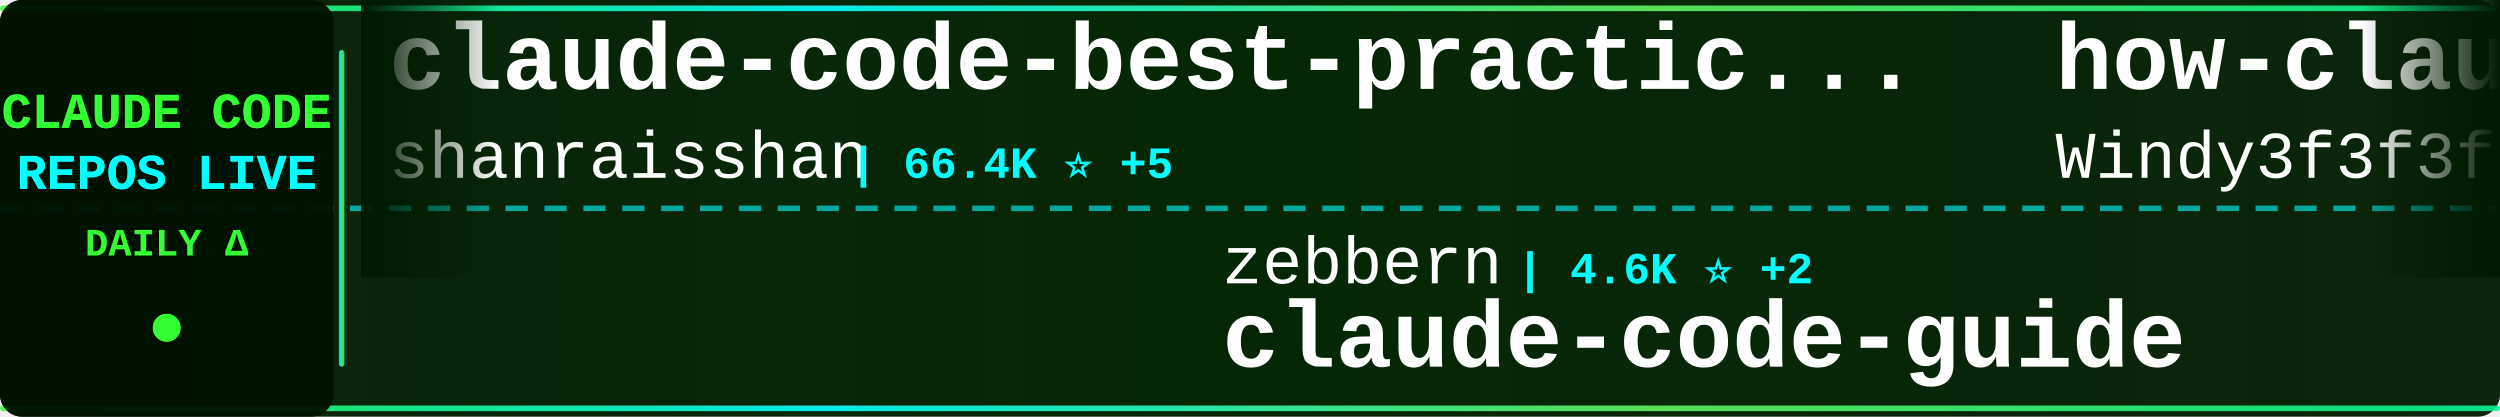
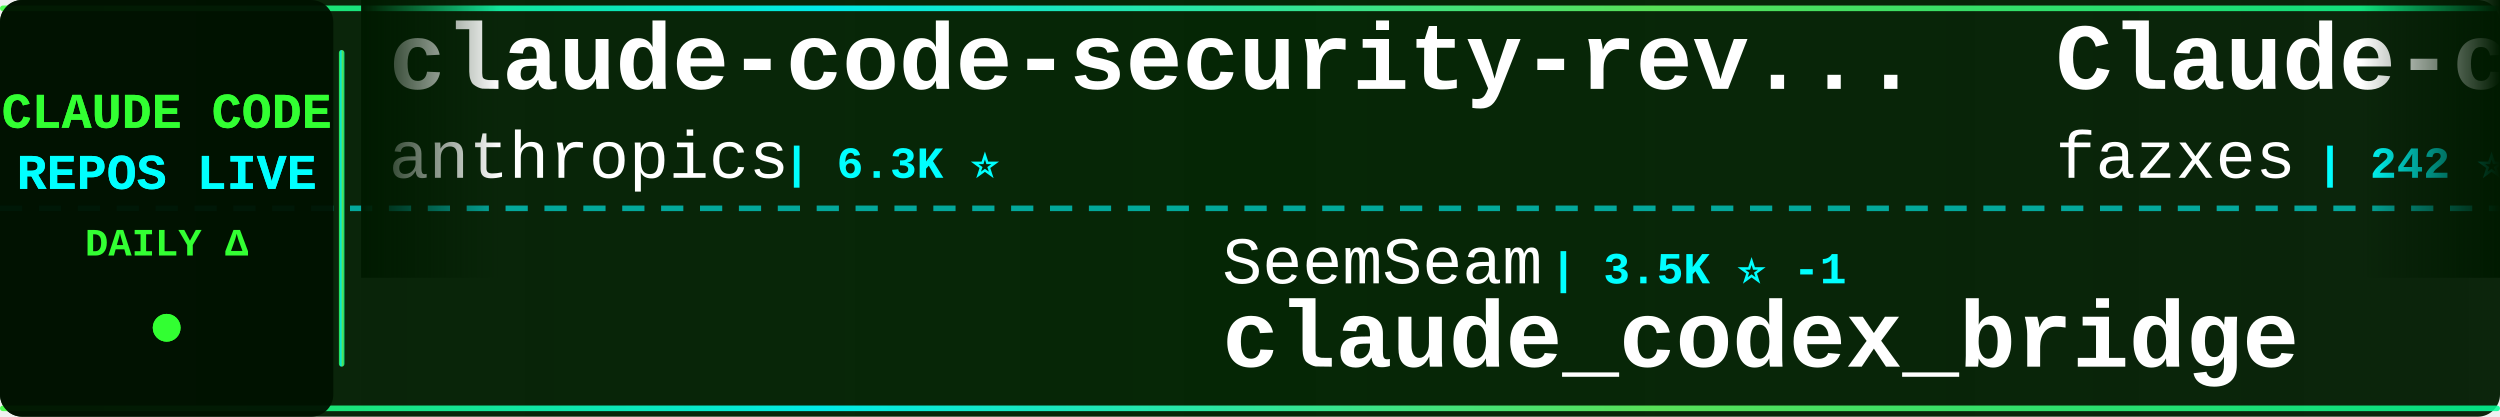
<svg xmlns="http://www.w3.org/2000/svg" width="900" height="150">
  <defs>
    <linearGradient id="tickerBg" x1="0%" y1="0%" x2="100%" y2="0%">
      <stop offset="0%" style="stop-color:#001a00;stop-opacity:0.95" />
      <stop offset="50%" style="stop-color:#002200;stop-opacity:0.98" />
      <stop offset="100%" style="stop-color:#001a00;stop-opacity:0.95" />
    </linearGradient>
    <linearGradient id="borderGrad" x1="0%" y1="0%" x2="100%" y2="0%">
      <stop offset="0%" style="stop-color:#33ff33;stop-opacity:0.85">
        <animate attributeName="stop-opacity" values="0.85;1;0.85" dur="2s" repeatCount="indefinite" />
      </stop>
      <stop offset="33%" style="stop-color:#00ffff;stop-opacity:0.9">
        <animate attributeName="stop-opacity" values="0.9;1;0.9" dur="2.2s" repeatCount="indefinite" />
      </stop>
      <stop offset="66%" style="stop-color:#66ff66;stop-opacity:0.85">
        <animate attributeName="stop-opacity" values="0.85;1;0.85" dur="1.8s" repeatCount="indefinite" />
      </stop>
      <stop offset="100%" style="stop-color:#00ff99;stop-opacity:0.85">
        <animate attributeName="stop-opacity" values="0.85;1;0.85" dur="2s" repeatCount="indefinite" />
      </stop>
    </linearGradient>
    <filter id="textGlow">
      <feGaussianBlur stdDeviation="0.1" result="coloredBlur" />
      <feMerge>
        <feMergeNode in="coloredBlur" />
        <feMergeNode in="SourceGraphic" />
      </feMerge>
    </filter>
    <filter id="metricGlow">
      <feGaussianBlur stdDeviation="0.2" result="coloredBlur" />
      <feMerge>
        <feMergeNode in="coloredBlur" />
        <feMergeNode in="SourceGraphic" />
      </feMerge>
    </filter>
    <linearGradient id="leftFade" x1="0%" y1="0%" x2="100%" y2="0%">
      <stop offset="0%" style="stop-color:#001a00;stop-opacity:1" />
      <stop offset="100%" style="stop-color:#001a00;stop-opacity:0" />
    </linearGradient>
    <linearGradient id="rightFade" x1="0%" y1="0%" x2="100%" y2="0%">
      <stop offset="0%" style="stop-color:#001a00;stop-opacity:0" />
      <stop offset="100%" style="stop-color:#001a00;stop-opacity:1" />
    </linearGradient>
  </defs>
  <rect width="900" height="150" fill="url(#tickerBg)" rx="8" />
  <rect x="0" y="2" width="900" height="2" fill="url(#borderGrad)" rx="1" />
  <rect x="0" y="146" width="900" height="2" fill="url(#borderGrad)" rx="1" />
  <line x1="0" y1="75" x2="900" y2="75" stroke="#00ffff" stroke-width="2" stroke-dasharray="8 6" opacity="0.6" />
  <rect x="0" y="0" width="120" height="150" fill="#001100" opacity="0.95" rx="8" />
  <text x="60" y="46" font-family="'Courier New', monospace" font-size="18" font-weight="bold" fill="#33ff33" text-anchor="middle" filter="url(#textGlow)">
    CLAUDE CODE
  </text>
  <text x="60" y="68" font-family="'Courier New', monospace" font-size="18" font-weight="bold" fill="#00ffff" text-anchor="middle" filter="url(#textGlow)">
    REPOS LIVE
  </text>
  <text x="60" y="92" font-family="'Courier New', monospace" font-size="14" font-weight="bold" fill="#33ff33" text-anchor="middle">
    DAILY Δ
  </text>
  <circle cx="60" cy="118" r="5" fill="#33ff33" filter="url(#metricGlow)">
    <animate attributeName="r" values="4;6;4" dur="1.5s" repeatCount="indefinite" />
    <animate attributeName="opacity" values="0.6;1;0.6" dur="1.5s" repeatCount="indefinite" />
  </circle>
  <rect x="122" y="18" width="2" height="114" fill="url(#borderGrad)" rx="1" />
  <clipPath id="tickerClip">
    <rect x="130" y="0" width="770" height="150" />
  </clipPath>
  <g clip-path="url(#tickerClip)">
    <g id="tickerItems">
      <animateTransform attributeName="transform" attributeType="XML" type="translate" from="0 0" to="-3000 0" dur="54s" repeatCount="indefinite" />
      <g transform="translate(0, 0)">
-         <text x="140" y="32" font-family="'Courier New', monospace" font-size="34" font-weight="bold" fill="#ffffff">claude-code-best-practic...</text>
-         <text x="140" y="64" font-family="'Courier New', monospace" font-size="24" font-weight="normal" fill="#ffffff" opacity="1.0">shanraisshan</text>
-         <text x="306" y="64" font-family="'Courier New', monospace" font-size="16" font-weight="bold" fill="#00ffff"> | 66.4K ⭐ +5</text>
+         <text x="140" y="32" font-family="'Courier New', monospace" font-size="34" font-weight="bold" fill="#ffffff">claude-code-security-rev...</text>
+         <text x="140" y="64" font-family="'Courier New', monospace" font-size="24" font-weight="normal" fill="#ffffff" opacity="1.0">anthropics</text>
+         <text x="282" y="64" font-family="'Courier New', monospace" font-size="16" font-weight="bold" fill="#00ffff"> | 6.3K ⭐</text>
      </g>
      <g transform="translate(300, 0)">
-         <text x="140" y="102" font-family="'Courier New', monospace" font-size="24" font-weight="normal" fill="#ffffff" opacity="1.0">zebbern</text>
-         <text x="246" y="102" font-family="'Courier New', monospace" font-size="16" font-weight="bold" fill="#00ffff"> | 4.6K ⭐ +2</text>
-         <text x="140" y="132" font-family="'Courier New', monospace" font-size="34" font-weight="bold" fill="#ffffff">claude-code-guide</text>
+         <text x="140" y="102" font-family="'Courier New', monospace" font-size="24" font-weight="normal" fill="#ffffff" opacity="1.0">SeemSeam</text>
+         <text x="258" y="102" font-family="'Courier New', monospace" font-size="16" font-weight="bold" fill="#00ffff"> | 3.5K ⭐ -1</text>
+         <text x="140" y="132" font-family="'Courier New', monospace" font-size="34" font-weight="bold" fill="#ffffff">claude_codex_bridge</text>
      </g>
      <g transform="translate(600, 0)">
-         <text x="140" y="32" font-family="'Courier New', monospace" font-size="34" font-weight="bold" fill="#ffffff">how-claude-code-works</text>
-         <text x="140" y="64" font-family="'Courier New', monospace" font-size="24" font-weight="normal" fill="#ffffff" opacity="1.0">Windy3f3f3f3f</text>
-         <text x="318" y="64" font-family="'Courier New', monospace" font-size="16" font-weight="bold" fill="#00ffff"> | 3.7K ⭐</text>
+         <text x="140" y="32" font-family="'Courier New', monospace" font-size="34" font-weight="bold" fill="#ffffff">Claude-code</text>
+         <text x="140" y="64" font-family="'Courier New', monospace" font-size="24" font-weight="normal" fill="#ffffff" opacity="1.0">fazxes</text>
+         <text x="234" y="64" font-family="'Courier New', monospace" font-size="16" font-weight="bold" fill="#00ffff"> | 242 ⭐</text>
      </g>
      <g transform="translate(900, 0)">
-         <text x="140" y="102" font-family="'Courier New', monospace" font-size="24" font-weight="normal" fill="#ffffff" opacity="1.0">liuup</text>
-         <text x="222" y="102" font-family="'Courier New', monospace" font-size="16" font-weight="bold" fill="#00ffff"> | 4.0K ⭐ +1</text>
-         <text x="140" y="132" font-family="'Courier New', monospace" font-size="34" font-weight="bold" fill="#ffffff">claude-code-analysis</text>
+         <text x="140" y="102" font-family="'Courier New', monospace" font-size="24" font-weight="normal" fill="#ffffff" opacity="1.0">jqueryscript</text>
+         <text x="306" y="102" font-family="'Courier New', monospace" font-size="16" font-weight="bold" fill="#00ffff"> | 517 ⭐</text>
+         <text x="140" y="132" font-family="'Courier New', monospace" font-size="34" font-weight="bold" fill="#ffffff">awesome-claude-code</text>
      </g>
      <g transform="translate(1200, 0)">
-         <text x="140" y="32" font-family="'Courier New', monospace" font-size="34" font-weight="bold" fill="#ffffff">ECC</text>
-         <text x="140" y="64" font-family="'Courier New', monospace" font-size="24" font-weight="normal" fill="#ffffff" opacity="1.0">affaan-m</text>
-         <text x="258" y="64" font-family="'Courier New', monospace" font-size="16" font-weight="bold" fill="#00ffff"> | 268.0K ⭐ +58</text>
+         <text x="140" y="32" font-family="'Courier New', monospace" font-size="34" font-weight="bold" fill="#ffffff">claude-code-local</text>
+         <text x="140" y="64" font-family="'Courier New', monospace" font-size="24" font-weight="normal" fill="#ffffff" opacity="1.0">nicedreamzapp</text>
+         <text x="318" y="64" font-family="'Courier New', monospace" font-size="16" font-weight="bold" fill="#00ffff"> | 3.3K ⭐ +1</text>
      </g>
      <g transform="translate(1500, 0)">
-         <text x="140" y="102" font-family="'Courier New', monospace" font-size="24" font-weight="normal" fill="#ffffff" opacity="1.0">FlorianBruniaux</text>
-         <text x="342" y="102" font-family="'Courier New', monospace" font-size="16" font-weight="bold" fill="#00ffff"> | 6.0K ⭐ +2</text>
-         <text x="140" y="132" font-family="'Courier New', monospace" font-size="34" font-weight="bold" fill="#ffffff">claude-code-ultimate-gui...</text>
+         <text x="140" y="102" font-family="'Courier New', monospace" font-size="24" font-weight="normal" fill="#ffffff" opacity="1.0">Chachamaru127</text>
+         <text x="318" y="102" font-family="'Courier New', monospace" font-size="16" font-weight="bold" fill="#00ffff"> | 3.1K ⭐ +1</text>
+         <text x="140" y="132" font-family="'Courier New', monospace" font-size="34" font-weight="bold" fill="#ffffff">claude-code-harness</text>
      </g>
      <g transform="translate(1800, 0)">
-         <text x="140" y="32" font-family="'Courier New', monospace" font-size="34" font-weight="bold" fill="#ffffff">oh-my-claudecode</text>
-         <text x="140" y="64" font-family="'Courier New', monospace" font-size="24" font-weight="normal" fill="#ffffff" opacity="1.0">Yeachan-Heo</text>
-         <text x="294" y="64" font-family="'Courier New', monospace" font-size="16" font-weight="bold" fill="#00ffff"> | 39.4K ⭐ +5</text>
+         <text x="140" y="32" font-family="'Courier New', monospace" font-size="34" font-weight="bold" fill="#ffffff">claude-code-guide</text>
+         <text x="140" y="64" font-family="'Courier New', monospace" font-size="24" font-weight="normal" fill="#ffffff" opacity="1.0">zebbern</text>
+         <text x="246" y="64" font-family="'Courier New', monospace" font-size="16" font-weight="bold" fill="#00ffff"> | 4.6K ⭐</text>
      </g>
      <g transform="translate(2100, 0)">
-         <text x="140" y="102" font-family="'Courier New', monospace" font-size="24" font-weight="normal" fill="#ffffff" opacity="1.0">ponponon</text>
-         <text x="258" y="102" font-family="'Courier New', monospace" font-size="16" font-weight="bold" fill="#00ffff"> | 2.3K ⭐</text>
-         <text x="140" y="132" font-family="'Courier New', monospace" font-size="34" font-weight="bold" fill="#ffffff">claude_code_src</text>
+         <text x="140" y="102" font-family="'Courier New', monospace" font-size="24" font-weight="normal" fill="#ffffff" opacity="1.0">guanshan</text>
+         <text x="258" y="102" font-family="'Courier New', monospace" font-size="16" font-weight="bold" fill="#00ffff"> | 60 ⭐</text>
+         <text x="140" y="132" font-family="'Courier New', monospace" font-size="34" font-weight="bold" fill="#ffffff">ClaudeCode</text>
      </g>
      <g transform="translate(2400, 0)">
-         <text x="140" y="32" font-family="'Courier New', monospace" font-size="34" font-weight="bold" fill="#ffffff">claude-code-showcase</text>
-         <text x="140" y="64" font-family="'Courier New', monospace" font-size="24" font-weight="normal" fill="#ffffff" opacity="1.0">ChrisWiles</text>
-         <text x="282" y="64" font-family="'Courier New', monospace" font-size="16" font-weight="bold" fill="#00ffff"> | 6.1K ⭐ -1</text>
+         <text x="140" y="32" font-family="'Courier New', monospace" font-size="34" font-weight="bold" fill="#ffffff">awesome-claude-code-tool...</text>
+         <text x="140" y="64" font-family="'Courier New', monospace" font-size="24" font-weight="normal" fill="#ffffff" opacity="1.0">rohitg00</text>
+         <text x="258" y="64" font-family="'Courier New', monospace" font-size="16" font-weight="bold" fill="#00ffff"> | 2.6K ⭐</text>
      </g>
      <g transform="translate(2700, 0)">
-         <text x="140" y="102" font-family="'Courier New', monospace" font-size="24" font-weight="normal" fill="#ffffff" opacity="1.0">repowise-dev</text>
-         <text x="306" y="102" font-family="'Courier New', monospace" font-size="16" font-weight="bold" fill="#00ffff"> | 1.2K ⭐ +1</text>
-         <text x="140" y="132" font-family="'Courier New', monospace" font-size="34" font-weight="bold" fill="#ffffff">claude-code-prompts</text>
+         <text x="140" y="102" font-family="'Courier New', monospace" font-size="24" font-weight="normal" fill="#ffffff" opacity="1.0">davila7</text>
+         <text x="246" y="102" font-family="'Courier New', monospace" font-size="16" font-weight="bold" fill="#00ffff"> | 32.0K ⭐ +22</text>
+         <text x="140" y="132" font-family="'Courier New', monospace" font-size="34" font-weight="bold" fill="#ffffff">claude-code-templates</text>
      </g>
      <g transform="translate(3000, 0)">
-         <text x="140" y="32" font-family="'Courier New', monospace" font-size="34" font-weight="bold" fill="#ffffff">claude-code-best-practic...</text>
-         <text x="140" y="64" font-family="'Courier New', monospace" font-size="24" font-weight="normal" fill="#ffffff" opacity="1.0">shanraisshan</text>
-         <text x="306" y="64" font-family="'Courier New', monospace" font-size="16" font-weight="bold" fill="#00ffff"> | 66.4K ⭐ +5</text>
+         <text x="140" y="32" font-family="'Courier New', monospace" font-size="34" font-weight="bold" fill="#ffffff">claude-code-security-rev...</text>
+         <text x="140" y="64" font-family="'Courier New', monospace" font-size="24" font-weight="normal" fill="#ffffff" opacity="1.0">anthropics</text>
+         <text x="282" y="64" font-family="'Courier New', monospace" font-size="16" font-weight="bold" fill="#00ffff"> | 6.3K ⭐</text>
      </g>
      <g transform="translate(3300, 0)">
-         <text x="140" y="102" font-family="'Courier New', monospace" font-size="24" font-weight="normal" fill="#ffffff" opacity="1.0">zebbern</text>
-         <text x="246" y="102" font-family="'Courier New', monospace" font-size="16" font-weight="bold" fill="#00ffff"> | 4.6K ⭐ +2</text>
-         <text x="140" y="132" font-family="'Courier New', monospace" font-size="34" font-weight="bold" fill="#ffffff">claude-code-guide</text>
+         <text x="140" y="102" font-family="'Courier New', monospace" font-size="24" font-weight="normal" fill="#ffffff" opacity="1.0">SeemSeam</text>
+         <text x="258" y="102" font-family="'Courier New', monospace" font-size="16" font-weight="bold" fill="#00ffff"> | 3.5K ⭐ -1</text>
+         <text x="140" y="132" font-family="'Courier New', monospace" font-size="34" font-weight="bold" fill="#ffffff">claude_codex_bridge</text>
      </g>
      <g transform="translate(3600, 0)">
-         <text x="140" y="32" font-family="'Courier New', monospace" font-size="34" font-weight="bold" fill="#ffffff">how-claude-code-works</text>
-         <text x="140" y="64" font-family="'Courier New', monospace" font-size="24" font-weight="normal" fill="#ffffff" opacity="1.0">Windy3f3f3f3f</text>
-         <text x="318" y="64" font-family="'Courier New', monospace" font-size="16" font-weight="bold" fill="#00ffff"> | 3.7K ⭐</text>
+         <text x="140" y="32" font-family="'Courier New', monospace" font-size="34" font-weight="bold" fill="#ffffff">Claude-code</text>
+         <text x="140" y="64" font-family="'Courier New', monospace" font-size="24" font-weight="normal" fill="#ffffff" opacity="1.0">fazxes</text>
+         <text x="234" y="64" font-family="'Courier New', monospace" font-size="16" font-weight="bold" fill="#00ffff"> | 242 ⭐</text>
      </g>
      <g transform="translate(3900, 0)">
-         <text x="140" y="102" font-family="'Courier New', monospace" font-size="24" font-weight="normal" fill="#ffffff" opacity="1.0">liuup</text>
-         <text x="222" y="102" font-family="'Courier New', monospace" font-size="16" font-weight="bold" fill="#00ffff"> | 4.0K ⭐ +1</text>
-         <text x="140" y="132" font-family="'Courier New', monospace" font-size="34" font-weight="bold" fill="#ffffff">claude-code-analysis</text>
+         <text x="140" y="102" font-family="'Courier New', monospace" font-size="24" font-weight="normal" fill="#ffffff" opacity="1.0">jqueryscript</text>
+         <text x="306" y="102" font-family="'Courier New', monospace" font-size="16" font-weight="bold" fill="#00ffff"> | 517 ⭐</text>
+         <text x="140" y="132" font-family="'Courier New', monospace" font-size="34" font-weight="bold" fill="#ffffff">awesome-claude-code</text>
      </g>
    </g>
  </g>
  <rect x="130" y="0" width="50" height="100" fill="url(#leftFade)" />
  <rect x="850" y="0" width="50" height="100" fill="url(#rightFade)" />
</svg>
